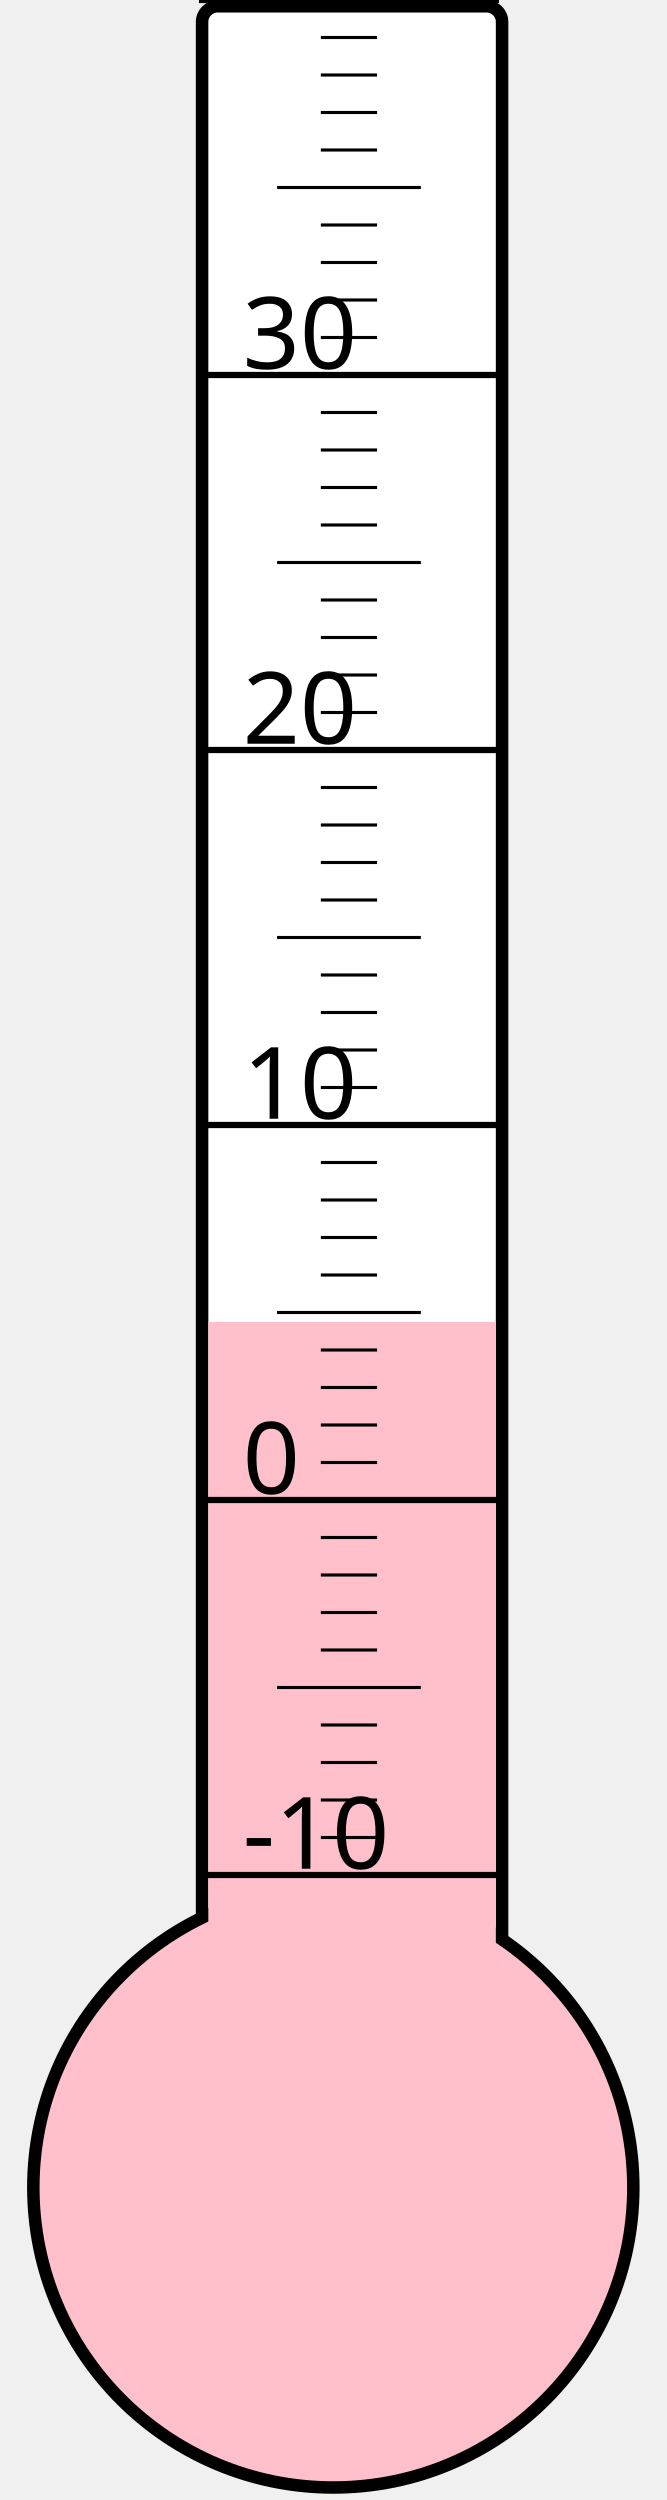
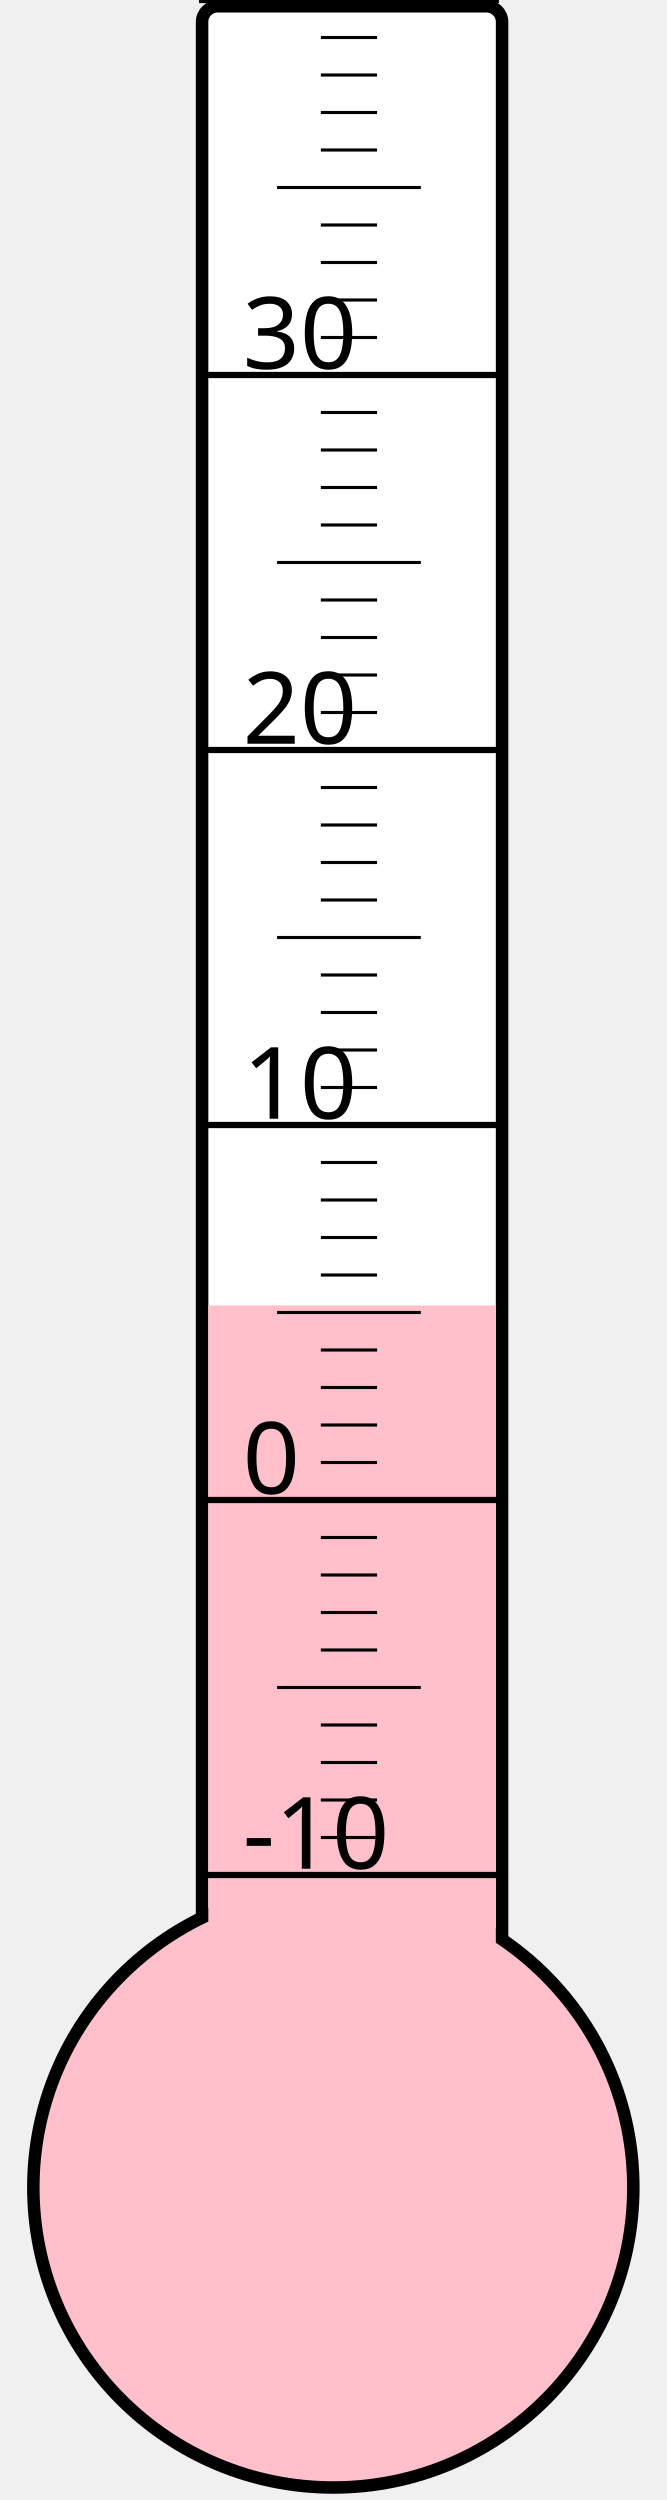
<svg xmlns="http://www.w3.org/2000/svg" width="40px" height="150px" viewBox="0 0 200 800">
  <rect width="200" height="800" x="0" y="0" style="fill: #ffffeb; fill-opacity: 0;" />
  <rect width="96" height="680" x="58" y="2" rx="5" ry="5" style="fill: white; fill-opacity: 1; stroke: black; stroke-width: 4;" />
  <circle cx="100" cy="700" r="96" style="fill: pink; stroke: black; stroke-width: 4;" />
-   <rect width="92" height="277.0" x="60" y="423.0" style="fill: pink; fill-opacity: 1; stroke-width: 0;" />
+   <rect width="92" height="282.25" x="60" y="417.75" style="fill: pink; fill-opacity: 1; stroke-width: 0;" />
  <text x="71" y="598" style="font-family: sans-serif; font-size: 24pt;">-10</text>
  <text x="71" y="478" style="font-family: sans-serif; font-size: 24pt;">0</text>
  <text x="71" y="358" style="font-family: sans-serif; font-size: 24pt;">10</text>
  <text x="71" y="238" style="font-family: sans-serif; font-size: 24pt;">20</text>
  <text x="71" y="118" style="font-family: sans-serif; font-size: 24pt;">30</text>
  <g style="stroke: black;">
    <line x1="57" y1="600" x2="153" y2="600" style="stroke-width: 2;" />
    <line x1="96" y1="588" x2="114" y2="588" style="stroke-width: 1;" />
    <line x1="96" y1="576" x2="114" y2="576" style="stroke-width: 1;" />
    <line x1="96" y1="564" x2="114" y2="564" style="stroke-width: 1;" />
    <line x1="96" y1="552" x2="114" y2="552" style="stroke-width: 1;" />
    <line x1="82" y1="540" x2="128" y2="540" style="stroke-width: 1;" />
    <line x1="96" y1="528" x2="114" y2="528" style="stroke-width: 1;" />
    <line x1="96" y1="516" x2="114" y2="516" style="stroke-width: 1;" />
    <line x1="96" y1="504" x2="114" y2="504" style="stroke-width: 1;" />
    <line x1="96" y1="492" x2="114" y2="492" style="stroke-width: 1;" />
    <line x1="57" y1="480" x2="153" y2="480" style="stroke-width: 2;" />
    <line x1="96" y1="468" x2="114" y2="468" style="stroke-width: 1;" />
    <line x1="96" y1="456" x2="114" y2="456" style="stroke-width: 1;" />
    <line x1="96" y1="444" x2="114" y2="444" style="stroke-width: 1;" />
    <line x1="96" y1="432" x2="114" y2="432" style="stroke-width: 1;" />
    <line x1="82" y1="420" x2="128" y2="420" style="stroke-width: 1;" />
    <line x1="96" y1="408" x2="114" y2="408" style="stroke-width: 1;" />
    <line x1="96" y1="396" x2="114" y2="396" style="stroke-width: 1;" />
    <line x1="96" y1="384" x2="114" y2="384" style="stroke-width: 1;" />
    <line x1="96" y1="372" x2="114" y2="372" style="stroke-width: 1;" />
    <line x1="57" y1="360" x2="153" y2="360" style="stroke-width: 2;" />
    <line x1="96" y1="348" x2="114" y2="348" style="stroke-width: 1;" />
    <line x1="96" y1="336" x2="114" y2="336" style="stroke-width: 1;" />
    <line x1="96" y1="324" x2="114" y2="324" style="stroke-width: 1;" />
    <line x1="96" y1="312" x2="114" y2="312" style="stroke-width: 1;" />
    <line x1="82" y1="300" x2="128" y2="300" style="stroke-width: 1;" />
    <line x1="96" y1="288" x2="114" y2="288" style="stroke-width: 1;" />
    <line x1="96" y1="276" x2="114" y2="276" style="stroke-width: 1;" />
    <line x1="96" y1="264" x2="114" y2="264" style="stroke-width: 1;" />
    <line x1="96" y1="252" x2="114" y2="252" style="stroke-width: 1;" />
    <line x1="57" y1="240" x2="153" y2="240" style="stroke-width: 2;" />
    <line x1="96" y1="228" x2="114" y2="228" style="stroke-width: 1;" />
    <line x1="96" y1="216" x2="114" y2="216" style="stroke-width: 1;" />
    <line x1="96" y1="204" x2="114" y2="204" style="stroke-width: 1;" />
    <line x1="96" y1="192" x2="114" y2="192" style="stroke-width: 1;" />
    <line x1="82" y1="180" x2="128" y2="180" style="stroke-width: 1;" />
    <line x1="96" y1="168" x2="114" y2="168" style="stroke-width: 1;" />
    <line x1="96" y1="156" x2="114" y2="156" style="stroke-width: 1;" />
    <line x1="96" y1="144" x2="114" y2="144" style="stroke-width: 1;" />
    <line x1="96" y1="132" x2="114" y2="132" style="stroke-width: 1;" />
    <line x1="57" y1="120" x2="153" y2="120" style="stroke-width: 2;" />
    <line x1="96" y1="108" x2="114" y2="108" style="stroke-width: 1;" />
    <line x1="96" y1="96" x2="114" y2="96" style="stroke-width: 1;" />
    <line x1="96" y1="84" x2="114" y2="84" style="stroke-width: 1;" />
    <line x1="96" y1="72" x2="114" y2="72" style="stroke-width: 1;" />
    <line x1="82" y1="60" x2="128" y2="60" style="stroke-width: 1;" />
    <line x1="96" y1="48" x2="114" y2="48" style="stroke-width: 1;" />
    <line x1="96" y1="36" x2="114" y2="36" style="stroke-width: 1;" />
    <line x1="96" y1="24" x2="114" y2="24" style="stroke-width: 1;" />
    <line x1="96" y1="12" x2="114" y2="12" style="stroke-width: 1;" />
    <line x1="57" y1="0" x2="153" y2="0" style="stroke-width: 2;" />
  </g>
</svg>
